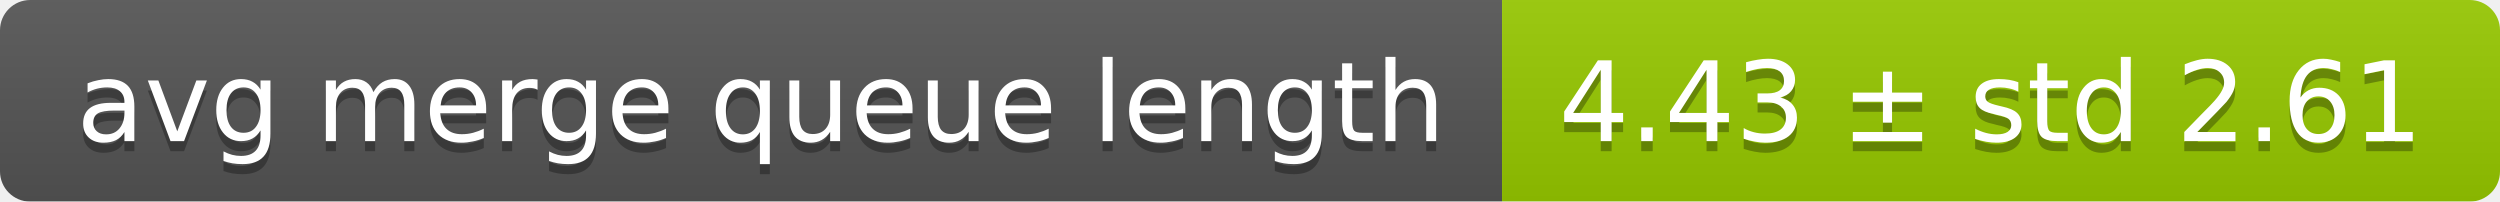
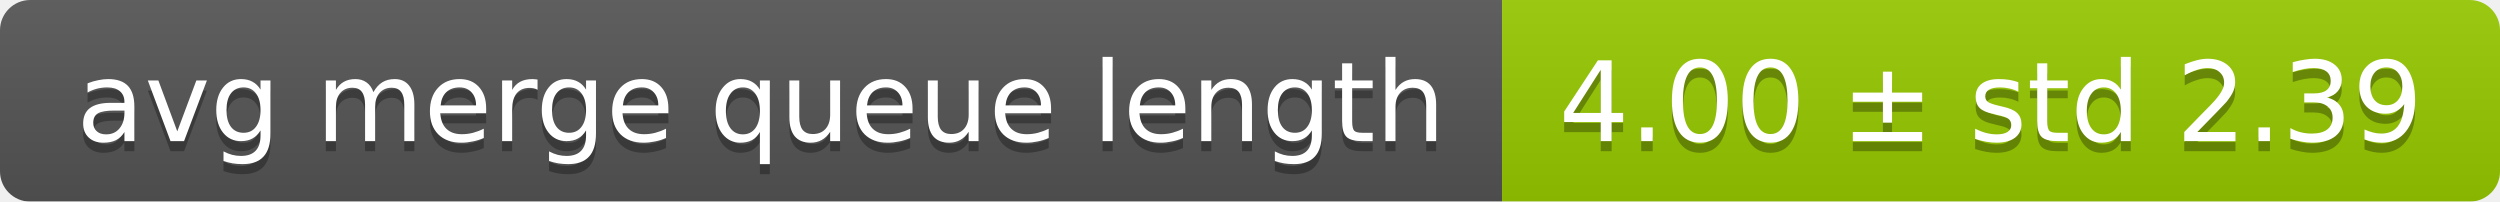
<svg xmlns="http://www.w3.org/2000/svg" width="248" height="20">
  <linearGradient id="smooth" x2="0" y2="100%">
    <stop offset="0" stop-color="#bbb" stop-opacity=".1" />
    <stop offset="1" stop-opacity=".1" />
  </linearGradient>
  <mask id="round">
    <rect width="248" height="20" rx="3" fill="#fff" />
  </mask>
  <g mask="url(#round)">
    <rect width="149" height="20" fill="#555" />
    <rect x="149" width="99" height="20" fill="#97ca00" />
    <rect width="248" height="20" fill="url(#smooth)" />
  </g>
  <g fill="#fff" text-anchor="middle" font-family="DejaVu Sans,Verdana,Geneva,sans-serif" font-size="11">
    <text x="75.5" y="15" fill="#010101" fill-opacity=".3">avg merge queue length</text>
    <text x="75.5" y="14">avg merge queue length</text>
-     <text x="197.5" y="15" fill="#010101" fill-opacity=".3">4.43 ± std 2.61</text>
-     <text x="197.5" y="14">4.43 ± std 2.61</text>
+     <text x="197.5" y="15" fill="#010101" fill-opacity=".3">4.00 ± std 2.39</text>
+     <text x="197.5" y="14">4.00 ± std 2.39</text>
  </g>
</svg>
